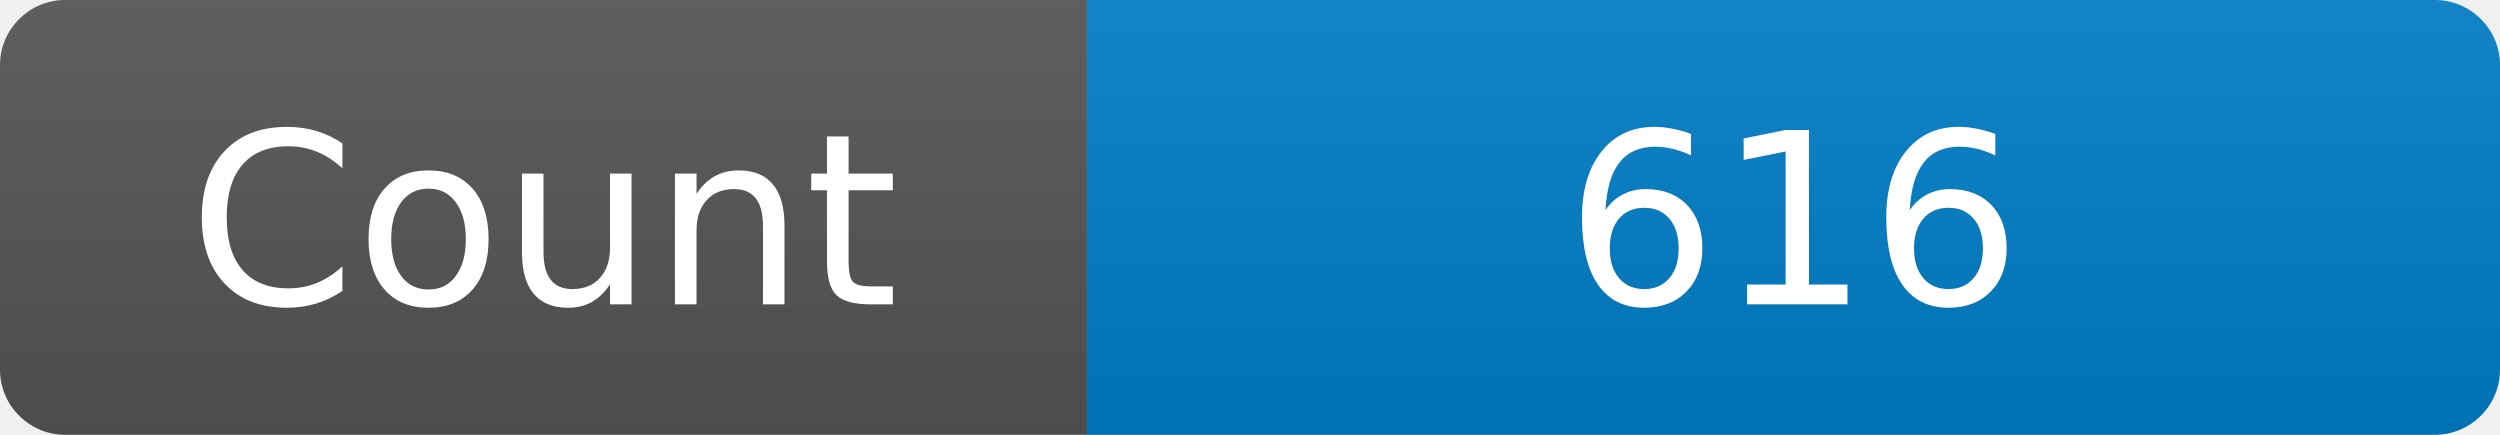
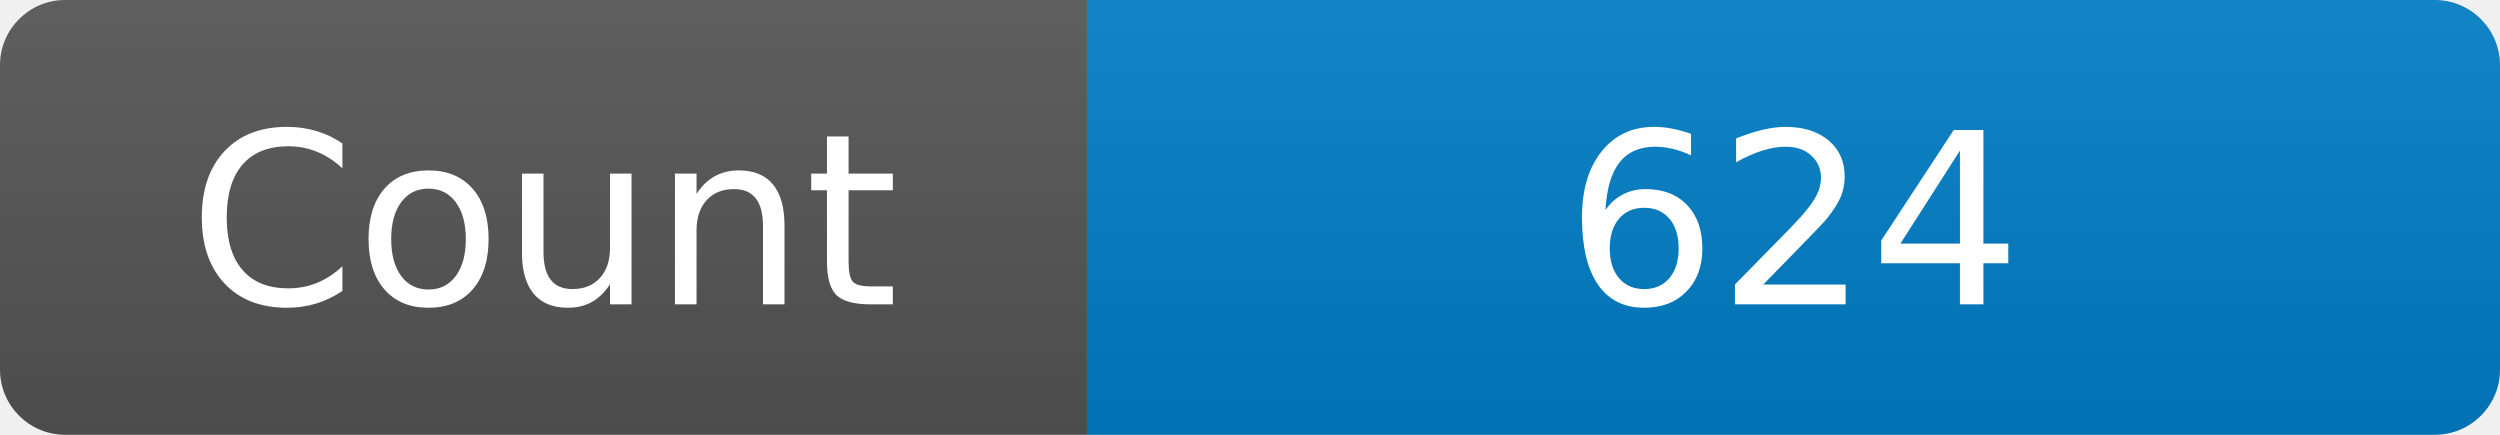
<svg xmlns="http://www.w3.org/2000/svg" width="115" height="20" role="img" aria-label="Maintained?: yes">
  <linearGradient id="s" x2="0" y2="100%">
    <stop offset="0" stop-color="#bbb" stop-opacity=".1" />
    <stop offset="1" stop-opacity=".1" />
  </linearGradient>
  <clipPath id="r">
    <rect width="115" height="20" rx="3" fill="#fff" />
  </clipPath>
  <g clip-path="url(#r)">
    <rect width="50" height="20" fill="#555" />
    <rect x="50" width="160" height="20" fill="#007ec6" />
    <rect width="115" height="20" fill="url(#s)" />
  </g>
  <g fill="#fff" text-anchor="middle" font-family="Verdana,Geneva,DejaVu Sans,sans-serif" font-size="110">
    <text x="250" y="140" transform="scale(.1)" fill="#fff">Count</text>
-     <text x="825" y="140" transform="scale(.1)" fill="#fff">616</text>
+     <text x="825" y="140" transform="scale(.1)" fill="#fff">624</text>
  </g>
</svg>
